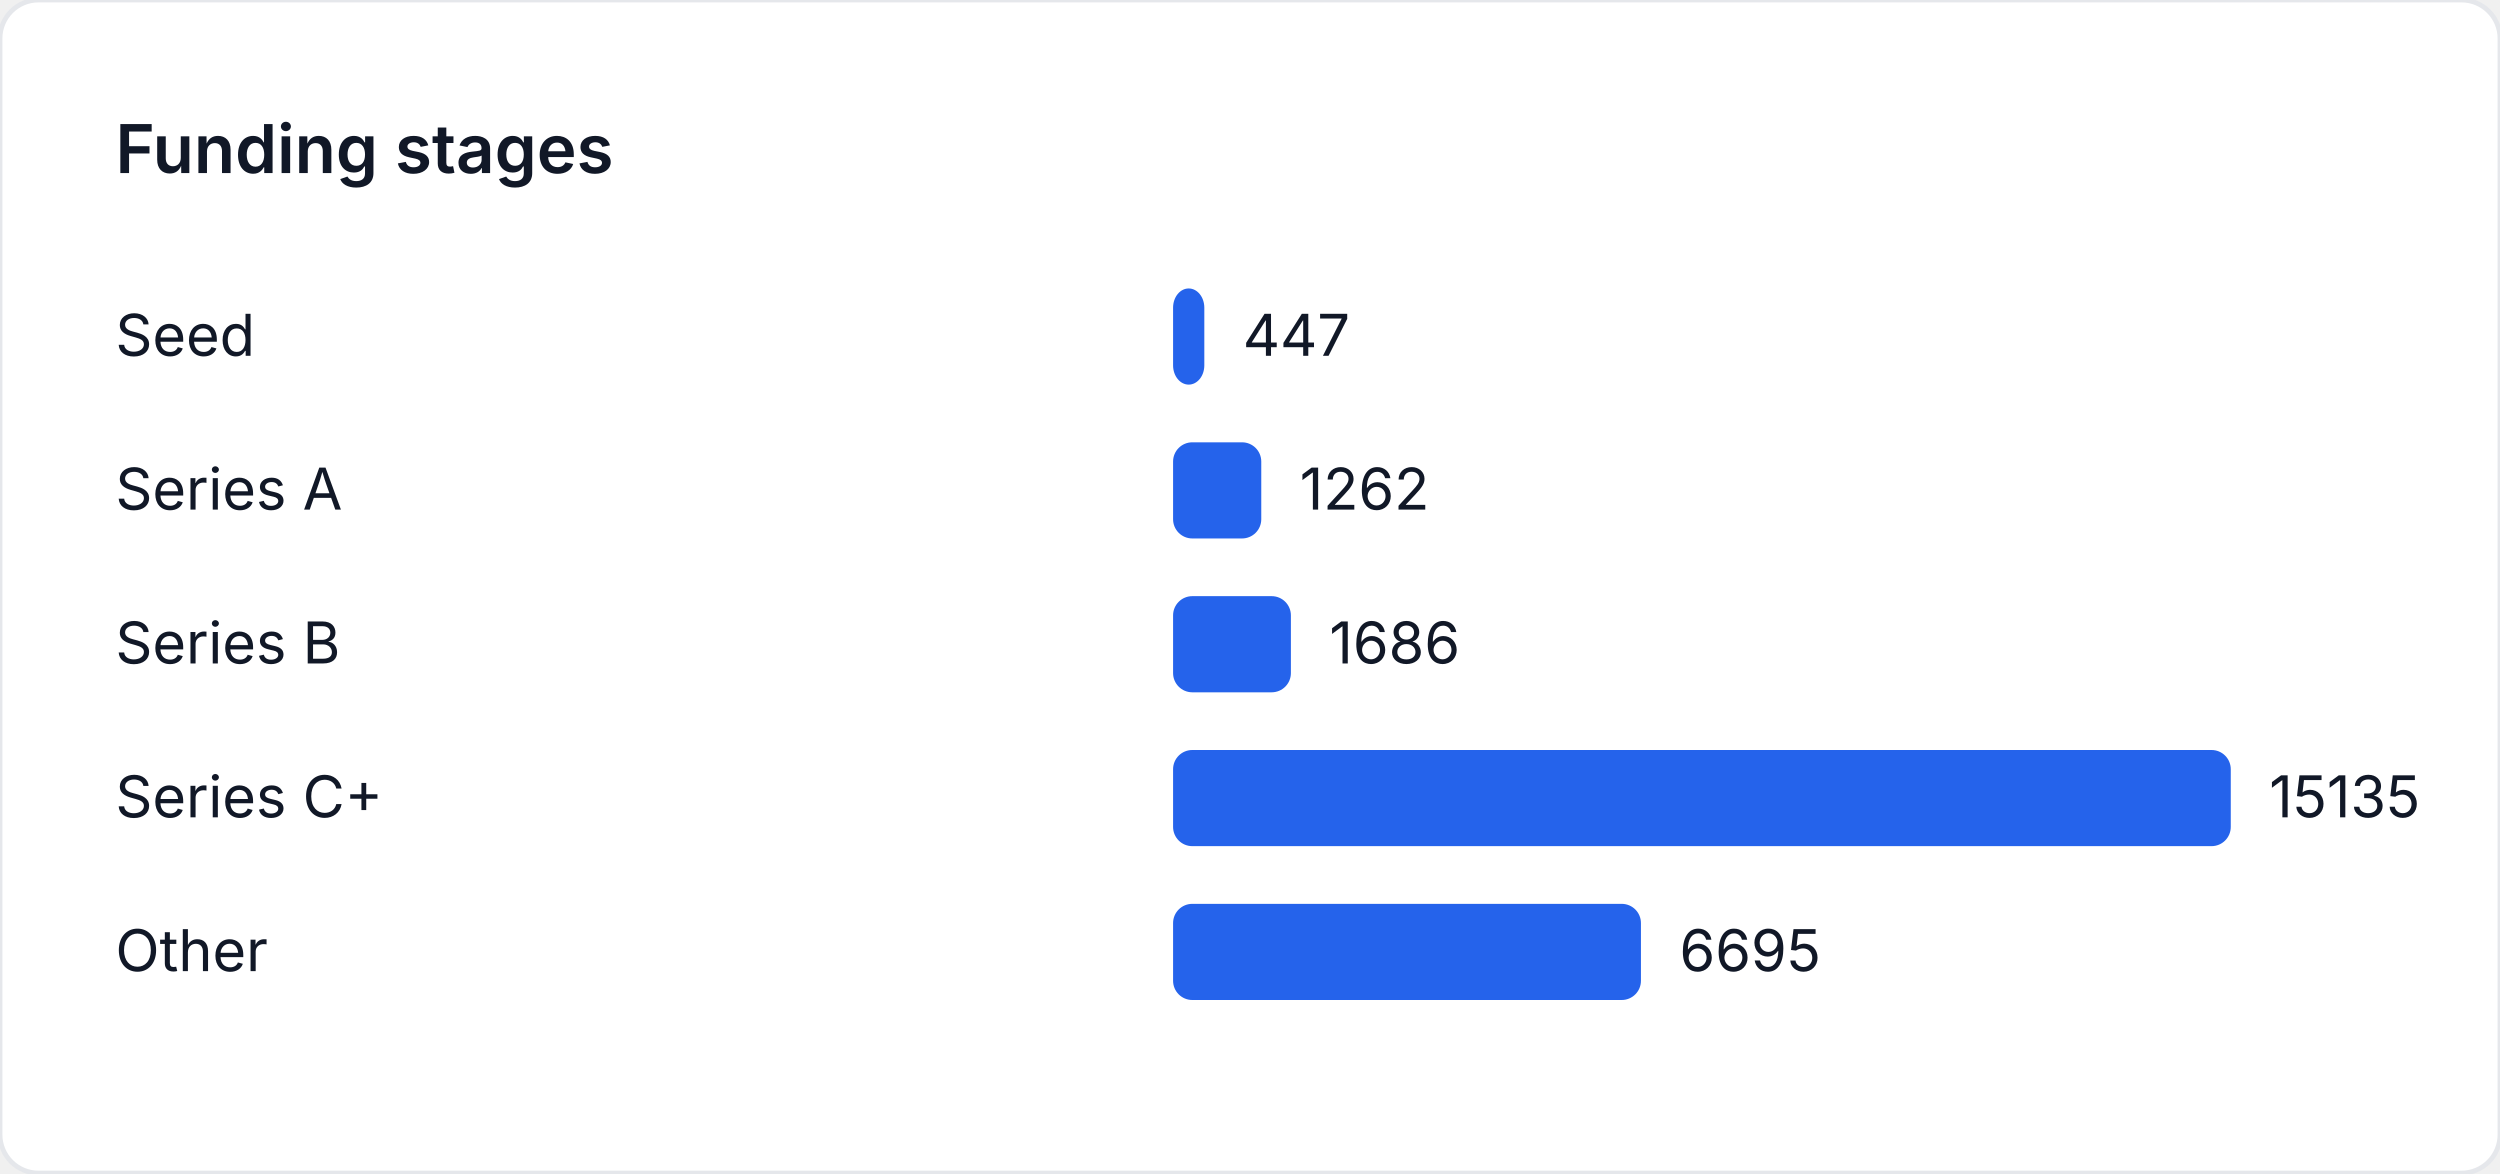
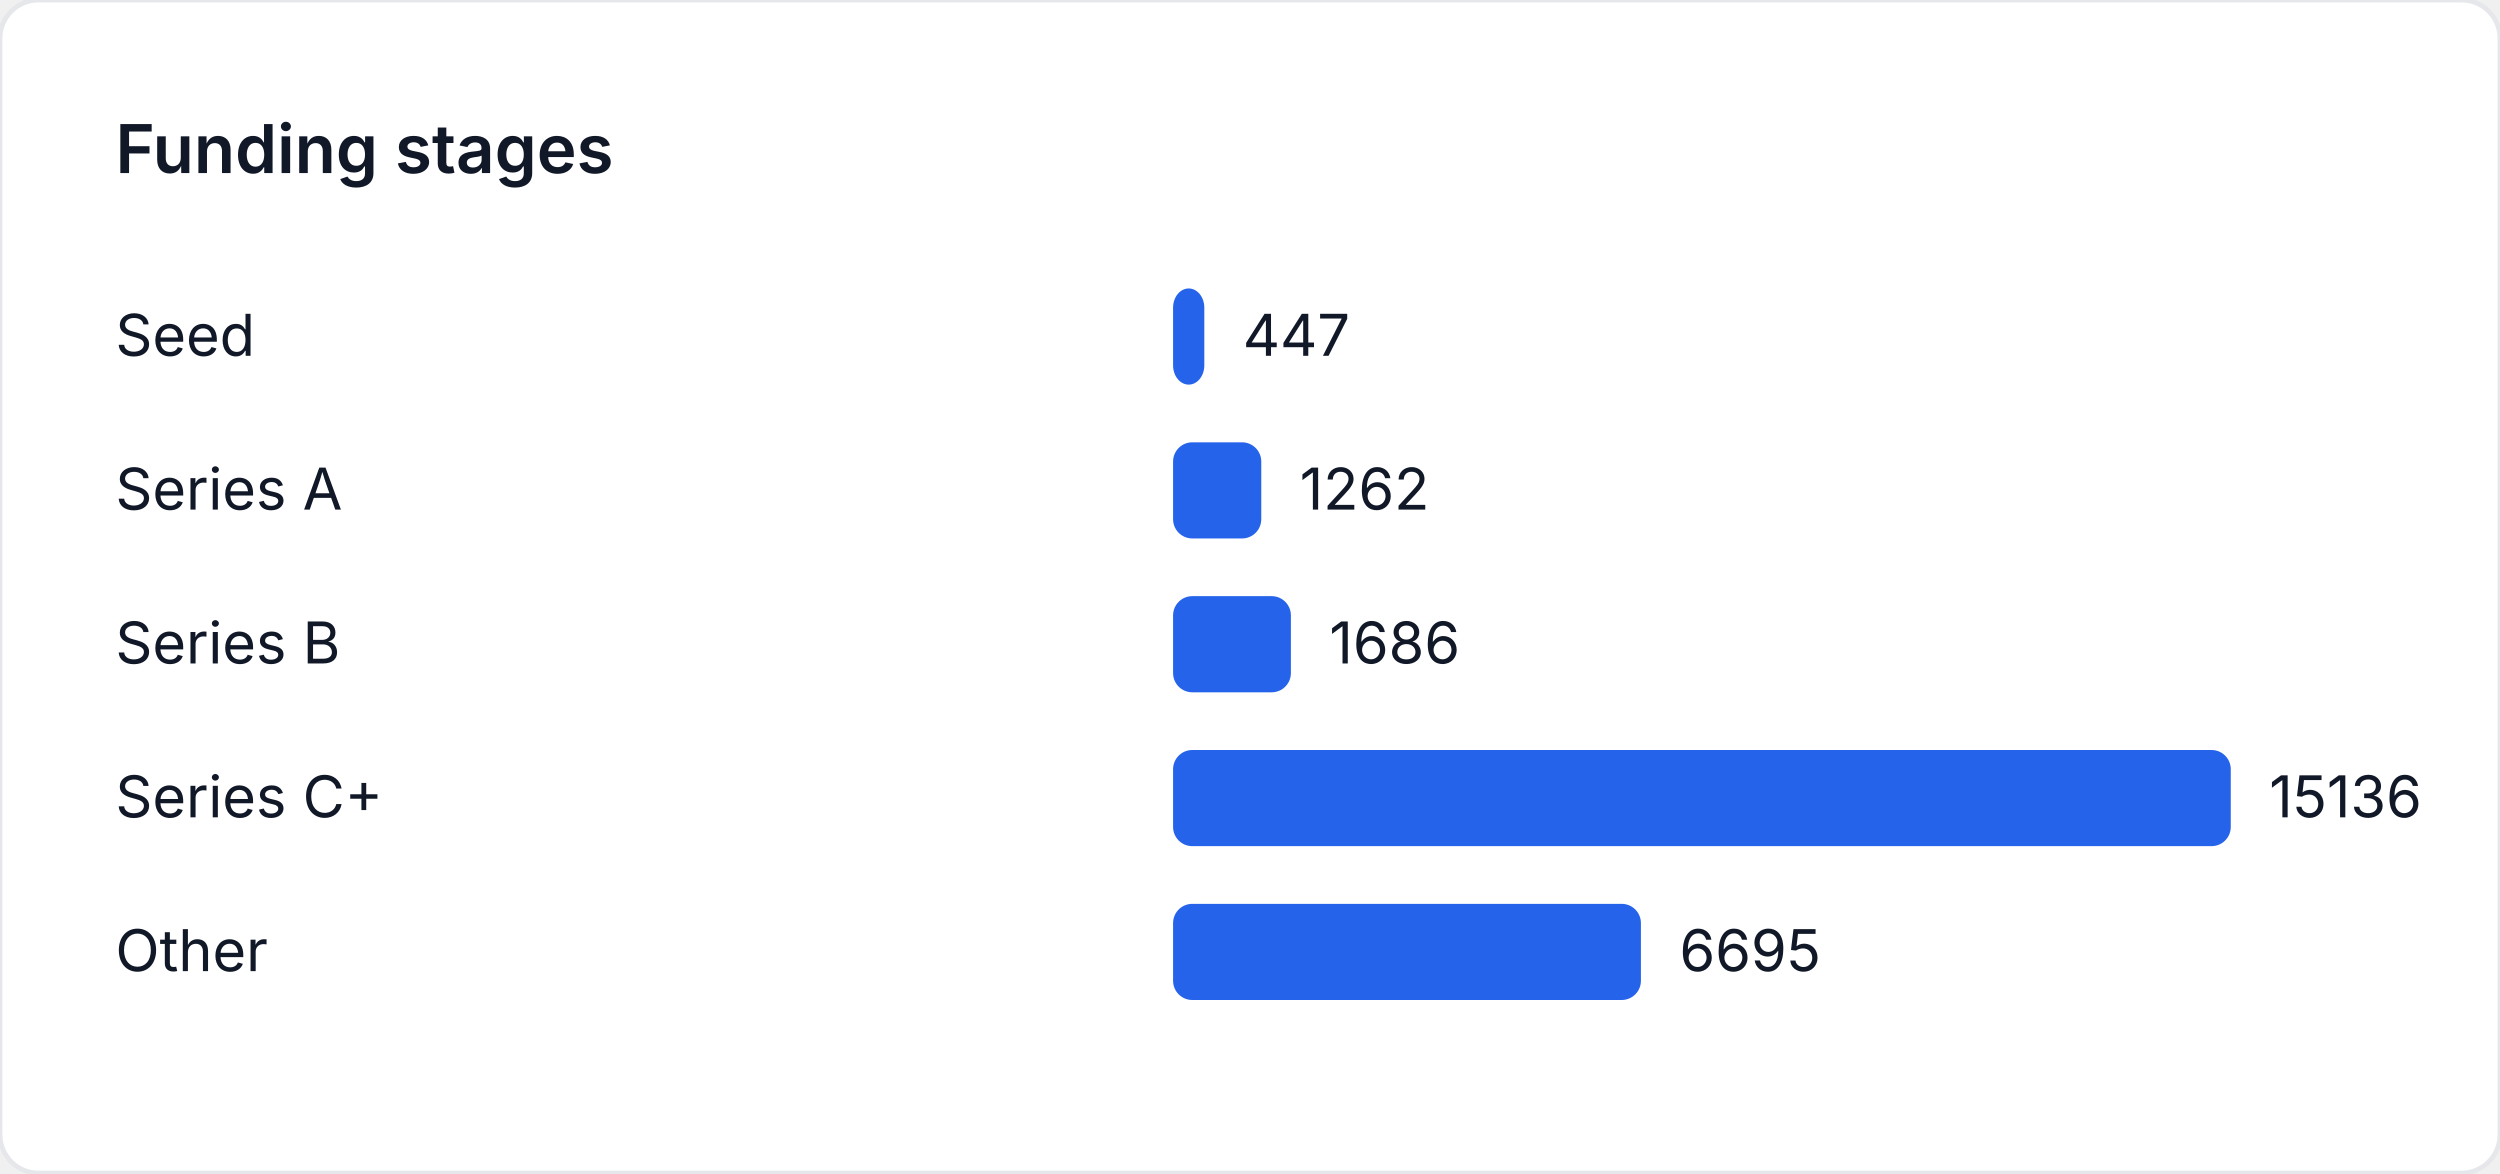
<svg xmlns="http://www.w3.org/2000/svg" width="520" height="244" viewBox="0 0 520 244" role="img" aria-label="Funding stages">
  <style>
    text { font-family: "Inter", "Segoe UI", sans-serif; font-size: 12px; fill: #111827; }
    .title { font-size: 14px; font-weight: 600; }
  </style>
  <rect width="520" height="244" fill="#ffffff" rx="8" ry="8" stroke="#e5e7eb" />
  <text class="title" x="24" y="36">Funding stages</text>
  <text x="24" y="74">Seed</text>
-   <rect x="244" y="60" width="6.498" height="20" fill="#2563eb" rx="4" />
-   <text x="258.498" y="74">447</text>
+   <rect x="244" y="60" width="6.497" height="20" fill="#2563eb" rx="4" />
+   <text x="258.497" y="74">447</text>
  <text x="24" y="106">Series A</text>
-   <rect x="244" y="92" width="18.344" height="20" fill="#2563eb" rx="4" />
-   <text x="270.344" y="106">1262</text>
+   <rect x="244" y="92" width="18.343" height="20" fill="#2563eb" rx="4" />
+   <text x="270.343" y="106">1262</text>
  <text x="24" y="138">Series B</text>
-   <rect x="244" y="124" width="24.507" height="20" fill="#2563eb" rx="4" />
-   <text x="276.507" y="138">1686</text>
+   <rect x="244" y="124" width="24.506" height="20" fill="#2563eb" rx="4" />
+   <text x="276.506" y="138">1686</text>
  <text x="24" y="170">Series C+</text>
  <rect x="244" y="156" width="220" height="20" fill="#2563eb" rx="4" />
-   <text x="472" y="170">15135</text>
+   <text x="472" y="170">15136</text>
  <text x="24" y="202">Other</text>
-   <rect x="244" y="188" width="97.317" height="20" fill="#2563eb" rx="4" />
-   <text x="349.317" y="202">6695</text>
+   <rect x="244" y="188" width="97.311" height="20" fill="#2563eb" rx="4" />
+   <text x="349.311" y="202">6695</text>
</svg>
